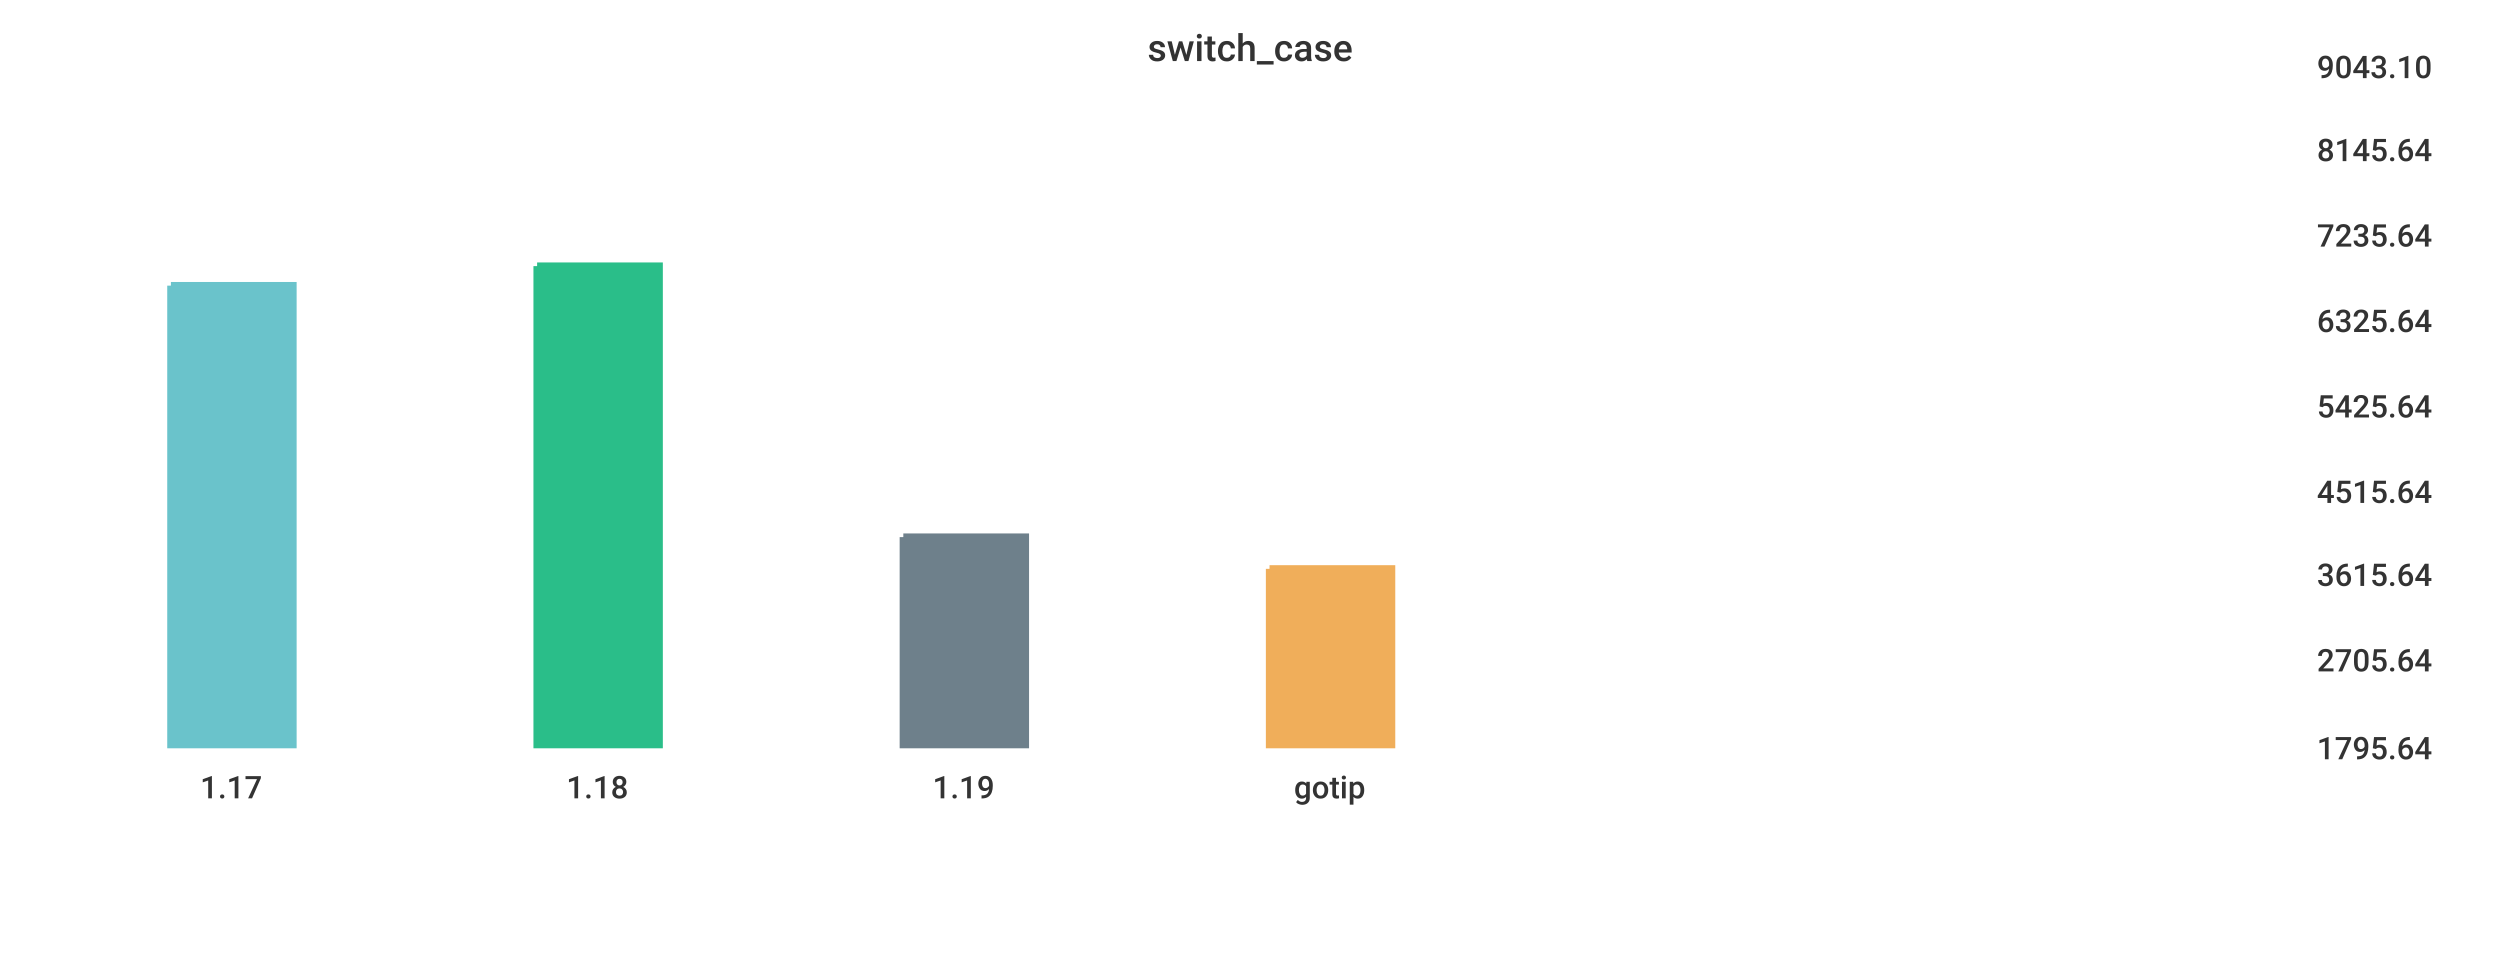
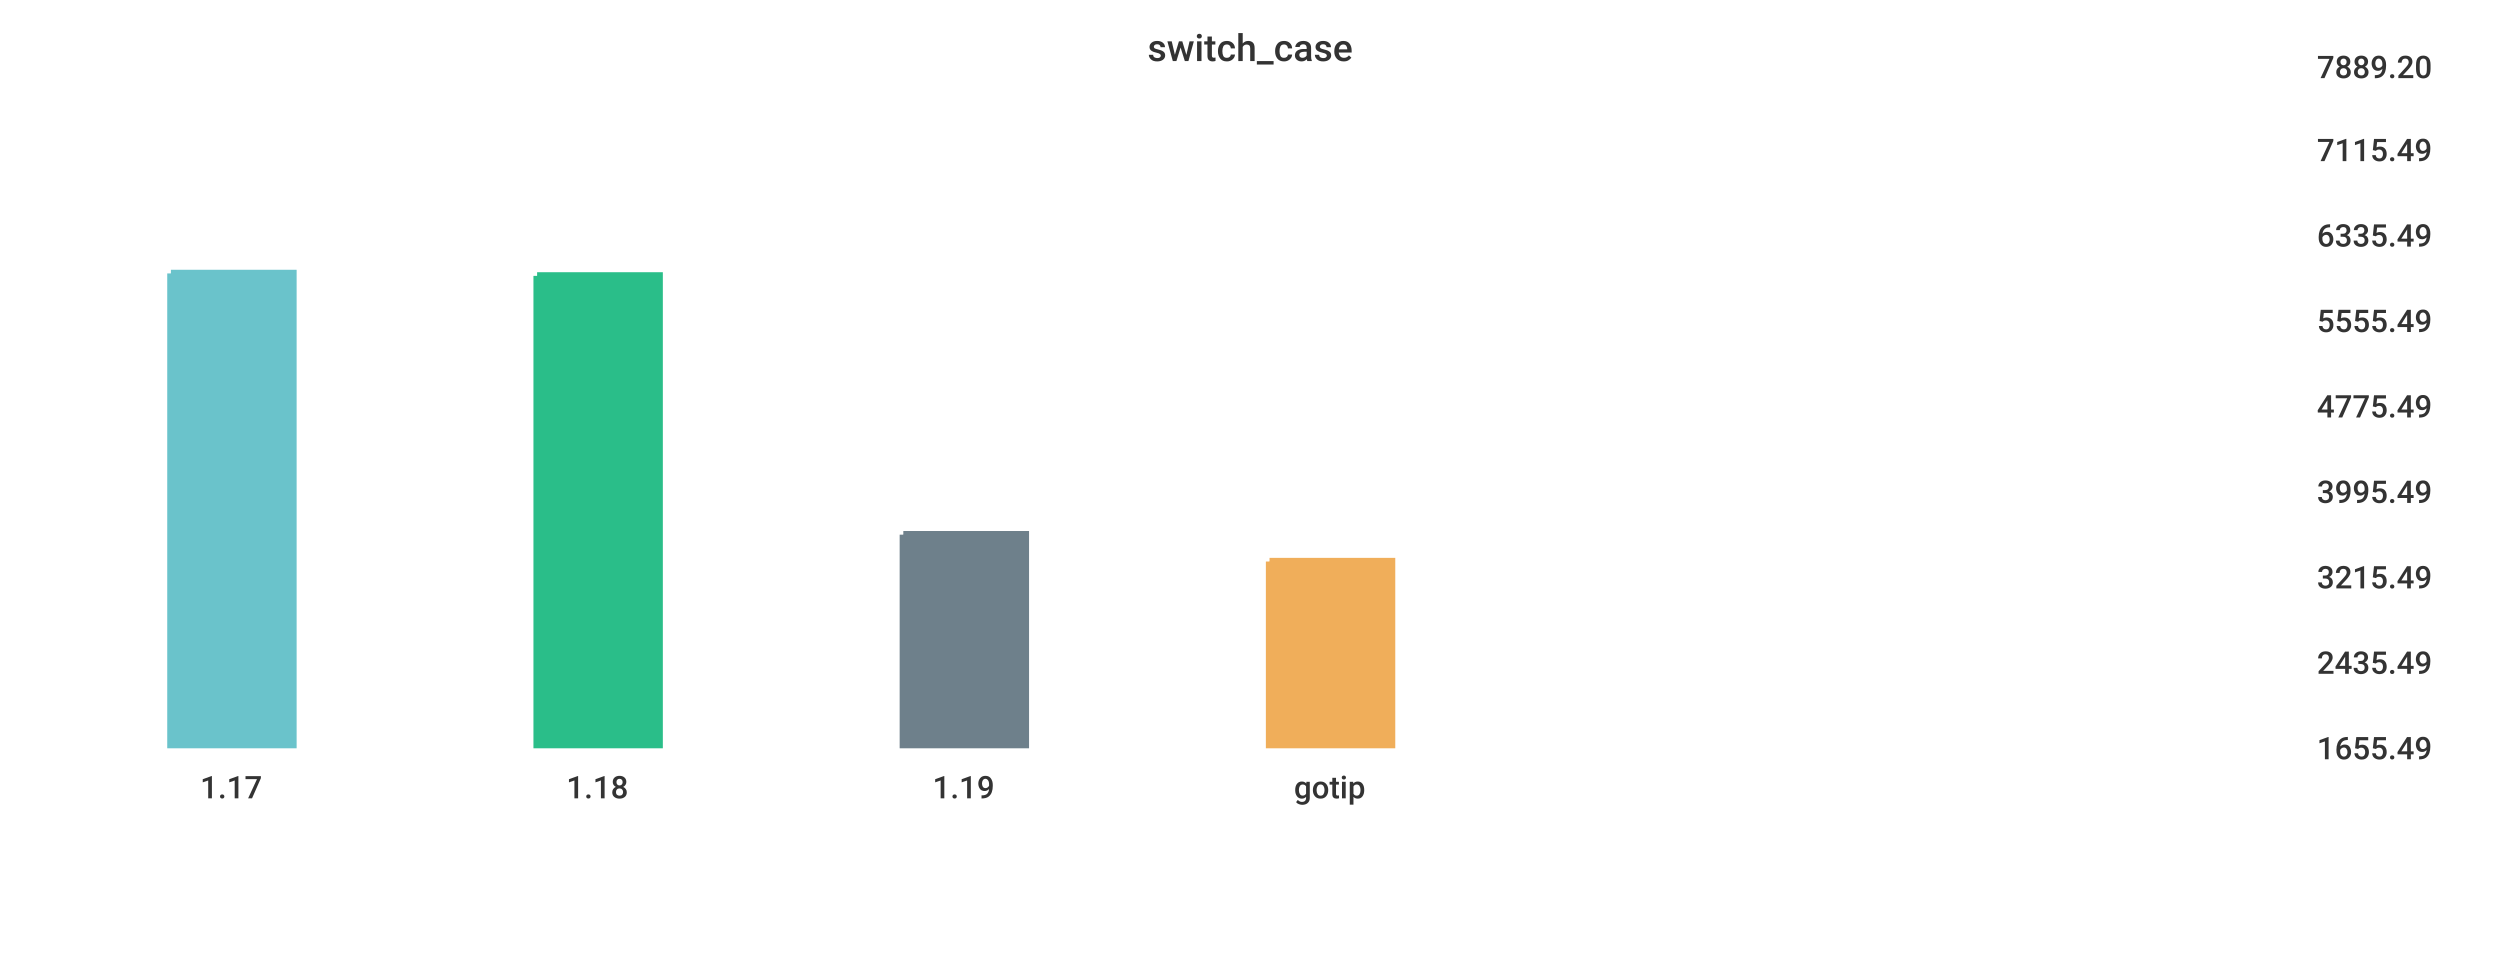
<svg xmlns="http://www.w3.org/2000/svg" width="1024" height="400">\n<path d="M 0 0 L 1024 0 L 1024 400 L 0 400 L 0 0" style="stroke-width:0;stroke:rgba(255,255,255,1.0);fill:rgba(255,255,255,1.0)" />
  <path d="M 20 26 L 934 26 L 934 305 L 20 305 L 20 26" style="stroke-width:0;stroke:rgba(255,255,255,1.0);fill:rgba(255,255,255,1.0)" />
-   <path d="M 70 117 L 120 117 L 120 305 L 70 305 L 70 117" style="stroke-width:3;stroke:rgba(106,195,203,1.0);fill:rgba(106,195,203,1.0)" />
-   <path d="M 220 109 L 270 109 L 270 305 L 220 305 L 220 109" style="stroke-width:3;stroke:rgba(42,190,137,1.0);fill:rgba(42,190,137,1.0)" />
-   <path d="M 370 220 L 420 220 L 420 305 L 370 305 L 370 220" style="stroke-width:3;stroke:rgba(110,128,139,1.0);fill:rgba(110,128,139,1.0)" />
-   <path d="M 520 233 L 570 233 L 570 305 L 520 305 L 520 233" style="stroke-width:3;stroke:rgba(240,174,90,1.0);fill:rgba(240,174,90,1.0)" />
+   <path d="M 70 112 L 120 112 L 120 305 L 70 305 L 70 112" style="stroke-width:3;stroke:rgba(106,195,203,1.0);fill:rgba(106,195,203,1.0)" />
+   <path d="M 220 113 L 270 113 L 270 305 L 220 305 L 220 113" style="stroke-width:3;stroke:rgba(42,190,137,1.0);fill:rgba(42,190,137,1.0)" />
+   <path d="M 370 219 L 420 219 L 420 305 L 370 305 L 370 219" style="stroke-width:3;stroke:rgba(110,128,139,1.0);fill:rgba(110,128,139,1.0)" />
+   <path d="M 520 230 L 570 230 L 570 305 L 520 305 L 520 230" style="stroke-width:3;stroke:rgba(240,174,90,1.0);fill:rgba(240,174,90,1.0)" />
  <path d="M 20 305 L 934 305" style="stroke-width:0;stroke:rgba(51,51,51,1.0);fill:none" />
  <path d="M 20 305 L 20 310" style="stroke-width:0;stroke:rgba(51,51,51,1.0);fill:none" />
  <text x="82" y="327" style="stroke-width:0;stroke:none;fill:rgba(51,51,51,1.0);font-size:12.8px;font-family:'Roboto Medium',sans-serif">1.17</text>
  <path d="M 170 305 L 170 310" style="stroke-width:0;stroke:rgba(51,51,51,1.0);fill:none" />
  <text x="232" y="327" style="stroke-width:0;stroke:none;fill:rgba(51,51,51,1.0);font-size:12.8px;font-family:'Roboto Medium',sans-serif">1.18</text>
  <path d="M 320 305 L 320 310" style="stroke-width:0;stroke:rgba(51,51,51,1.0);fill:none" />
  <text x="382" y="327" style="stroke-width:0;stroke:none;fill:rgba(51,51,51,1.0);font-size:12.8px;font-family:'Roboto Medium',sans-serif">1.19</text>
  <path d="M 470 305 L 470 310" style="stroke-width:0;stroke:rgba(51,51,51,1.0);fill:none" />
  <text x="530" y="327" style="stroke-width:0;stroke:none;fill:rgba(51,51,51,1.0);font-size:12.8px;font-family:'Roboto Medium',sans-serif">gotip</text>
  <path d="M 934 26 L 934 305" style="stroke-width:0;stroke:rgba(51,51,51,1.0);fill:none" />
  <path d="M 934 305 L 939 305" style="stroke-width:0;stroke:rgba(51,51,51,1.0);fill:none" />
  <path d="M 934 305 L 939 305" style="stroke-width:0;stroke:rgba(51,51,51,1.0);fill:none" />
-   <text x="949" y="311" style="stroke-width:0;stroke:none;fill:rgba(51,51,51,1.0);font-size:12.8px;font-family:'Roboto Medium',sans-serif">1795.64</text>
-   <path d="M 934 269 L 939 269" style="stroke-width:0;stroke:rgba(51,51,51,1.0);fill:none" />
-   <text x="949" y="275" style="stroke-width:0;stroke:none;fill:rgba(51,51,51,1.0);font-size:12.8px;font-family:'Roboto Medium',sans-serif">2705.64</text>
-   <path d="M 934 234 L 939 234" style="stroke-width:0;stroke:rgba(51,51,51,1.0);fill:none" />
-   <text x="949" y="240" style="stroke-width:0;stroke:none;fill:rgba(51,51,51,1.0);font-size:12.8px;font-family:'Roboto Medium',sans-serif">3615.64</text>
+   <text x="949" y="311" style="stroke-width:0;stroke:none;fill:rgba(51,51,51,1.0);font-size:12.8px;font-family:'Roboto Medium',sans-serif">1655.49</text>
+   <path d="M 934 270 L 939 270" style="stroke-width:0;stroke:rgba(51,51,51,1.0);fill:none" />
+   <text x="949" y="276" style="stroke-width:0;stroke:none;fill:rgba(51,51,51,1.0);font-size:12.8px;font-family:'Roboto Medium',sans-serif">2435.49</text>
+   <path d="M 934 235 L 939 235" style="stroke-width:0;stroke:rgba(51,51,51,1.0);fill:none" />
+   <text x="949" y="241" style="stroke-width:0;stroke:none;fill:rgba(51,51,51,1.0);font-size:12.8px;font-family:'Roboto Medium',sans-serif">3215.49</text>
  <path d="M 934 200 L 939 200" style="stroke-width:0;stroke:rgba(51,51,51,1.0);fill:none" />
-   <text x="949" y="206" style="stroke-width:0;stroke:none;fill:rgba(51,51,51,1.0);font-size:12.8px;font-family:'Roboto Medium',sans-serif">4515.64</text>
+   <text x="949" y="206" style="stroke-width:0;stroke:none;fill:rgba(51,51,51,1.0);font-size:12.8px;font-family:'Roboto Medium',sans-serif">3995.49</text>
  <path d="M 934 165 L 939 165" style="stroke-width:0;stroke:rgba(51,51,51,1.0);fill:none" />
-   <text x="949" y="171" style="stroke-width:0;stroke:none;fill:rgba(51,51,51,1.0);font-size:12.8px;font-family:'Roboto Medium',sans-serif">5425.64</text>
+   <text x="949" y="171" style="stroke-width:0;stroke:none;fill:rgba(51,51,51,1.0);font-size:12.8px;font-family:'Roboto Medium',sans-serif">4775.49</text>
  <path d="M 934 130 L 939 130" style="stroke-width:0;stroke:rgba(51,51,51,1.0);fill:none" />
-   <text x="949" y="136" style="stroke-width:0;stroke:none;fill:rgba(51,51,51,1.0);font-size:12.8px;font-family:'Roboto Medium',sans-serif">6325.64</text>
+   <text x="949" y="136" style="stroke-width:0;stroke:none;fill:rgba(51,51,51,1.0);font-size:12.8px;font-family:'Roboto Medium',sans-serif">5555.49</text>
  <path d="M 934 95 L 939 95" style="stroke-width:0;stroke:rgba(51,51,51,1.0);fill:none" />
-   <text x="949" y="101" style="stroke-width:0;stroke:none;fill:rgba(51,51,51,1.0);font-size:12.8px;font-family:'Roboto Medium',sans-serif">7235.64</text>
+   <text x="949" y="101" style="stroke-width:0;stroke:none;fill:rgba(51,51,51,1.0);font-size:12.8px;font-family:'Roboto Medium',sans-serif">6335.49</text>
  <path d="M 934 60 L 939 60" style="stroke-width:0;stroke:rgba(51,51,51,1.0);fill:none" />
-   <text x="949" y="66" style="stroke-width:0;stroke:none;fill:rgba(51,51,51,1.0);font-size:12.8px;font-family:'Roboto Medium',sans-serif">8145.64</text>
+   <text x="949" y="66" style="stroke-width:0;stroke:none;fill:rgba(51,51,51,1.0);font-size:12.8px;font-family:'Roboto Medium',sans-serif">7115.49</text>
  <path d="M 934 26 L 939 26" style="stroke-width:0;stroke:rgba(51,51,51,1.0);fill:none" />
-   <text x="949" y="32" style="stroke-width:0;stroke:none;fill:rgba(51,51,51,1.0);font-size:12.8px;font-family:'Roboto Medium',sans-serif">9043.10</text>
+   <text x="949" y="32" style="stroke-width:0;stroke:none;fill:rgba(51,51,51,1.0);font-size:12.8px;font-family:'Roboto Medium',sans-serif">7889.20</text>
  <text x="470" y="25" style="stroke-width:0;stroke:none;fill:rgba(51,51,51,1.0);font-size:15.3px;font-family:'Roboto Medium',sans-serif">switch_case</text>
</svg>
